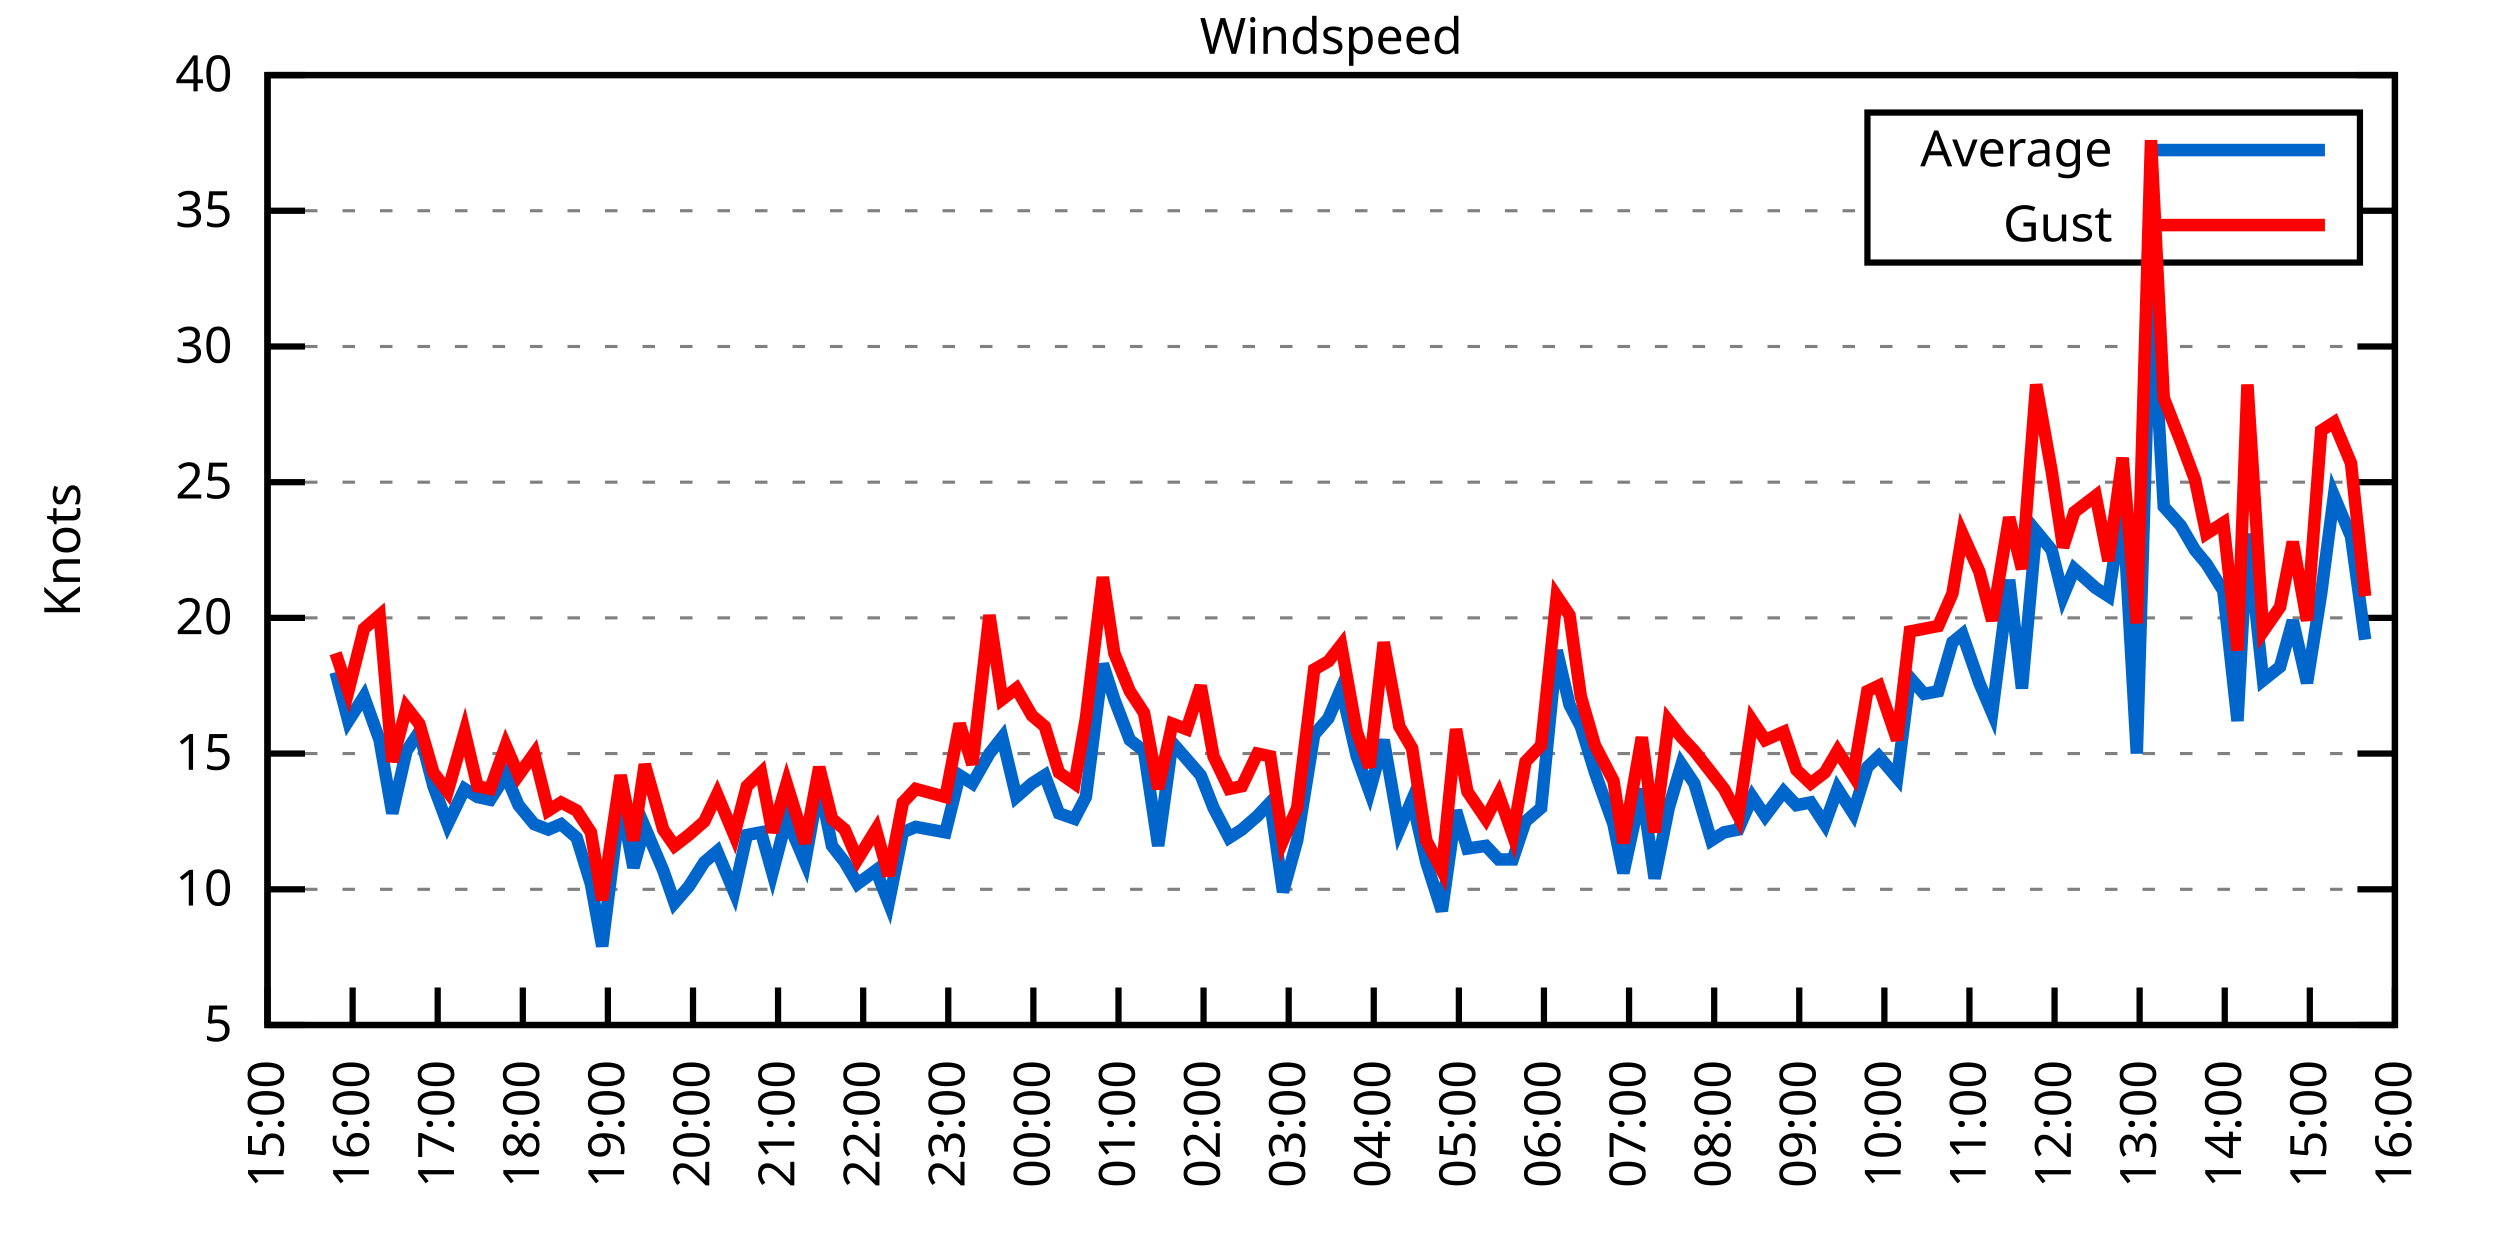
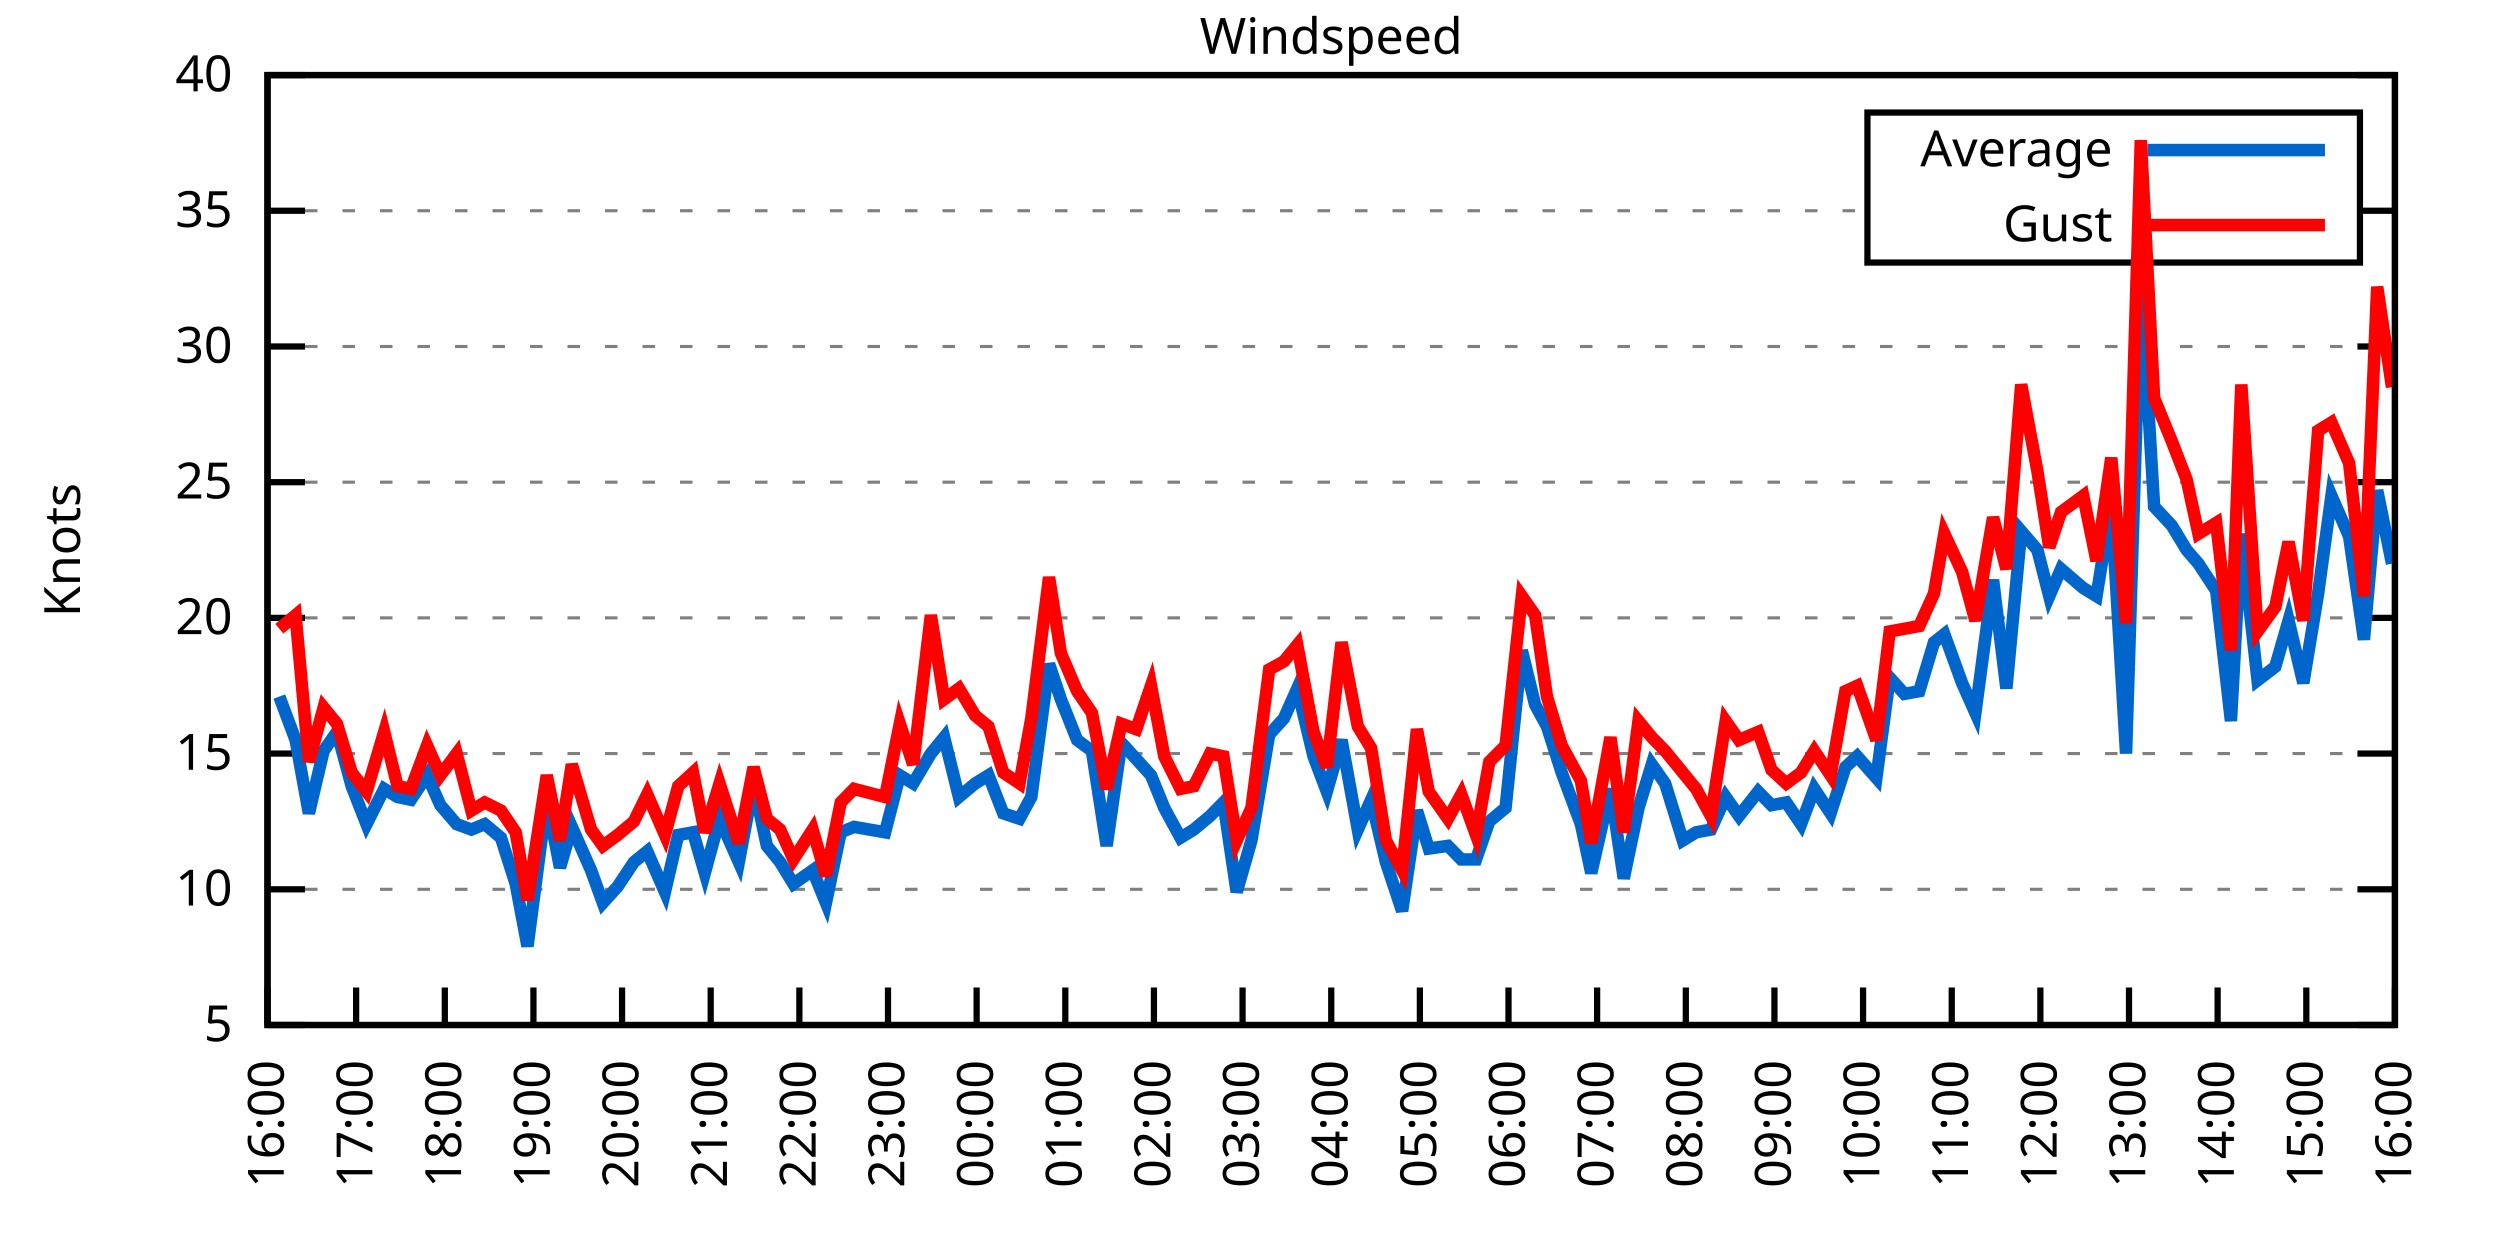
<svg xmlns="http://www.w3.org/2000/svg" xmlns:xlink="http://www.w3.org/1999/xlink" width="400" height="200" viewBox="0 0 400 200">
  <g id="gnuplot_canvas">
    <rect x="0" y="0" width="400" height="200" fill="none" />
    <defs>
      <circle id="gpDot" r="0.5" stroke-width="0.5" stroke="currentColor" />
      <path id="gpPt0" stroke-width="0.333" stroke="currentColor" d="M-1,0 h2 M0,-1 v2" />
      <path id="gpPt1" stroke-width="0.333" stroke="currentColor" d="M-1,-1 L1,1 M1,-1 L-1,1" />
      <path id="gpPt2" stroke-width="0.333" stroke="currentColor" d="M-1,0 L1,0 M0,-1 L0,1 M-1,-1 L1,1 M-1,1 L1,-1" />
      <rect id="gpPt3" stroke-width="0.333" stroke="currentColor" x="-1" y="-1" width="2" height="2" />
      <rect id="gpPt4" stroke-width="0.333" stroke="currentColor" fill="currentColor" x="-1" y="-1" width="2" height="2" />
      <circle id="gpPt5" stroke-width="0.333" stroke="currentColor" cx="0" cy="0" r="1" />
      <use xlink:href="#gpPt5" id="gpPt6" fill="currentColor" stroke="none" />
      <path id="gpPt7" stroke-width="0.333" stroke="currentColor" d="M0,-1.33 L-1.33,0.67 L1.33,0.67 z" />
      <use xlink:href="#gpPt7" id="gpPt8" fill="currentColor" stroke="none" />
      <use xlink:href="#gpPt7" id="gpPt9" stroke="currentColor" transform="rotate(180)" />
      <use xlink:href="#gpPt9" id="gpPt10" fill="currentColor" stroke="none" />
      <use xlink:href="#gpPt3" id="gpPt11" stroke="currentColor" transform="rotate(45)" />
      <use xlink:href="#gpPt11" id="gpPt12" fill="currentColor" stroke="none" />
      <path id="gpPt13" stroke-width="0.333" stroke="currentColor" d="M0,1.330 L1.265,0.411 L0.782,-1.067 L-0.782,-1.076 L-1.265,0.411 z" />
      <use xlink:href="#gpPt13" id="gpPt14" fill="currentColor" stroke="none" />
      <filter id="textbox" filterUnits="objectBoundingBox" x="0" y="0" height="1" width="1">
        <feFlood flood-color="white" flood-opacity="1" result="bgnd" />
        <feComposite in="SourceGraphic" in2="bgnd" operator="atop" />
      </filter>
      <filter id="greybox" filterUnits="objectBoundingBox" x="0" y="0" height="1" width="1">
        <feFlood flood-color="lightgrey" flood-opacity="1" result="grey" />
        <feComposite in="SourceGraphic" in2="grey" operator="atop" />
      </filter>
    </defs>
    <g fill="none" color="white" stroke="currentColor" stroke-width="1.00" stroke-linecap="butt" stroke-linejoin="miter">
</g>
    <g fill="none" color="black" stroke="currentColor" stroke-width="1.00" stroke-linecap="butt" stroke-linejoin="miter">
      <g stroke="none" shape-rendering="crispEdges">
        <polygon fill="rgb(255, 255, 255)" points="42.80,164.00 383.18,164.00 383.18,12.02 42.80,12.02 " />
      </g>
    </g>
    <g fill="none" color="black" stroke="currentColor" stroke-width="1.00" stroke-linecap="butt" stroke-linejoin="miter">
</g>
    <g fill="none" color="black" stroke="black" stroke-width="0.50" stroke-linecap="butt" stroke-linejoin="miter">
</g>
    <g fill="none" color="gray" stroke="currentColor" stroke-width="0.50" stroke-linecap="butt" stroke-linejoin="miter">
      <path stroke="gray" stroke-dasharray="2,4" class="gridline" d="M42.80,164.00 L383.19,164.00  " />
    </g>
    <g fill="none" color="gray" stroke="gray" stroke-width="1.00" stroke-linecap="butt" stroke-linejoin="miter">
</g>
    <g fill="none" color="black" stroke="currentColor" stroke-width="1.00" stroke-linecap="butt" stroke-linejoin="miter">
      <path stroke="black" d="M42.80,164.00 L48.80,164.00 M383.19,164.00 L377.19,164.00  " />
      <g transform="translate(37.20,166.60)" stroke="none" fill="black" font-family="Sans" font-size="8.00" text-anchor="end">
        <text>
          <tspan font-family="Sans"> 5</tspan>
        </text>
      </g>
    </g>
    <g fill="none" color="black" stroke="currentColor" stroke-width="1.00" stroke-linecap="butt" stroke-linejoin="miter">
</g>
    <g fill="none" color="black" stroke="black" stroke-width="0.50" stroke-linecap="butt" stroke-linejoin="miter">
</g>
    <g fill="none" color="gray" stroke="currentColor" stroke-width="0.50" stroke-linecap="butt" stroke-linejoin="miter">
      <path stroke="gray" stroke-dasharray="2,4" class="gridline" d="M42.80,142.29 L383.19,142.29  " />
    </g>
    <g fill="none" color="gray" stroke="gray" stroke-width="1.00" stroke-linecap="butt" stroke-linejoin="miter">
</g>
    <g fill="none" color="black" stroke="currentColor" stroke-width="1.00" stroke-linecap="butt" stroke-linejoin="miter">
      <path stroke="black" d="M42.80,142.29 L48.80,142.29 M383.19,142.29 L377.19,142.29  " />
      <g transform="translate(37.20,144.89)" stroke="none" fill="black" font-family="Sans" font-size="8.00" text-anchor="end">
        <text>
          <tspan font-family="Sans"> 10</tspan>
        </text>
      </g>
    </g>
    <g fill="none" color="black" stroke="currentColor" stroke-width="1.00" stroke-linecap="butt" stroke-linejoin="miter">
</g>
    <g fill="none" color="black" stroke="black" stroke-width="0.50" stroke-linecap="butt" stroke-linejoin="miter">
</g>
    <g fill="none" color="gray" stroke="currentColor" stroke-width="0.50" stroke-linecap="butt" stroke-linejoin="miter">
      <path stroke="gray" stroke-dasharray="2,4" class="gridline" d="M42.80,120.57 L383.19,120.57  " />
    </g>
    <g fill="none" color="gray" stroke="gray" stroke-width="1.00" stroke-linecap="butt" stroke-linejoin="miter">
</g>
    <g fill="none" color="black" stroke="currentColor" stroke-width="1.00" stroke-linecap="butt" stroke-linejoin="miter">
      <path stroke="black" d="M42.80,120.57 L48.80,120.57 M383.19,120.57 L377.19,120.57  " />
      <g transform="translate(37.20,123.17)" stroke="none" fill="black" font-family="Sans" font-size="8.00" text-anchor="end">
        <text>
          <tspan font-family="Sans"> 15</tspan>
        </text>
      </g>
    </g>
    <g fill="none" color="black" stroke="currentColor" stroke-width="1.00" stroke-linecap="butt" stroke-linejoin="miter">
</g>
    <g fill="none" color="black" stroke="black" stroke-width="0.50" stroke-linecap="butt" stroke-linejoin="miter">
</g>
    <g fill="none" color="gray" stroke="currentColor" stroke-width="0.50" stroke-linecap="butt" stroke-linejoin="miter">
      <path stroke="gray" stroke-dasharray="2,4" class="gridline" d="M42.80,98.86 L383.19,98.86  " />
    </g>
    <g fill="none" color="gray" stroke="gray" stroke-width="1.00" stroke-linecap="butt" stroke-linejoin="miter">
</g>
    <g fill="none" color="black" stroke="currentColor" stroke-width="1.00" stroke-linecap="butt" stroke-linejoin="miter">
      <path stroke="black" d="M42.80,98.86 L48.80,98.86 M383.19,98.86 L377.19,98.86  " />
      <g transform="translate(37.20,101.46)" stroke="none" fill="black" font-family="Sans" font-size="8.00" text-anchor="end">
        <text>
          <tspan font-family="Sans"> 20</tspan>
        </text>
      </g>
    </g>
    <g fill="none" color="black" stroke="currentColor" stroke-width="1.00" stroke-linecap="butt" stroke-linejoin="miter">
</g>
    <g fill="none" color="black" stroke="black" stroke-width="0.50" stroke-linecap="butt" stroke-linejoin="miter">
</g>
    <g fill="none" color="gray" stroke="currentColor" stroke-width="0.50" stroke-linecap="butt" stroke-linejoin="miter">
      <path stroke="gray" stroke-dasharray="2,4" class="gridline" d="M42.80,77.15 L383.19,77.15  " />
    </g>
    <g fill="none" color="gray" stroke="gray" stroke-width="1.00" stroke-linecap="butt" stroke-linejoin="miter">
</g>
    <g fill="none" color="black" stroke="currentColor" stroke-width="1.00" stroke-linecap="butt" stroke-linejoin="miter">
      <path stroke="black" d="M42.80,77.15 L48.80,77.15 M383.19,77.15 L377.19,77.15  " />
      <g transform="translate(37.20,79.75)" stroke="none" fill="black" font-family="Sans" font-size="8.00" text-anchor="end">
        <text>
          <tspan font-family="Sans"> 25</tspan>
        </text>
      </g>
    </g>
    <g fill="none" color="black" stroke="currentColor" stroke-width="1.00" stroke-linecap="butt" stroke-linejoin="miter">
</g>
    <g fill="none" color="black" stroke="black" stroke-width="0.50" stroke-linecap="butt" stroke-linejoin="miter">
</g>
    <g fill="none" color="gray" stroke="currentColor" stroke-width="0.50" stroke-linecap="butt" stroke-linejoin="miter">
      <path stroke="gray" stroke-dasharray="2,4" class="gridline" d="M42.80,55.44 L383.19,55.44  " />
    </g>
    <g fill="none" color="gray" stroke="gray" stroke-width="1.00" stroke-linecap="butt" stroke-linejoin="miter">
</g>
    <g fill="none" color="black" stroke="currentColor" stroke-width="1.00" stroke-linecap="butt" stroke-linejoin="miter">
      <path stroke="black" d="M42.80,55.44 L48.80,55.44 M383.19,55.44 L377.19,55.44  " />
      <g transform="translate(37.20,58.04)" stroke="none" fill="black" font-family="Sans" font-size="8.00" text-anchor="end">
        <text>
          <tspan font-family="Sans"> 30</tspan>
        </text>
      </g>
    </g>
    <g fill="none" color="black" stroke="currentColor" stroke-width="1.00" stroke-linecap="butt" stroke-linejoin="miter">
</g>
    <g fill="none" color="black" stroke="black" stroke-width="0.50" stroke-linecap="butt" stroke-linejoin="miter">
</g>
    <g fill="none" color="gray" stroke="currentColor" stroke-width="0.50" stroke-linecap="butt" stroke-linejoin="miter">
      <path stroke="gray" stroke-dasharray="2,4" class="gridline" d="M42.80,33.72 L298.79,33.72 M377.59,33.72 L383.19,33.72  " />
    </g>
    <g fill="none" color="gray" stroke="gray" stroke-width="1.00" stroke-linecap="butt" stroke-linejoin="miter">
</g>
    <g fill="none" color="black" stroke="currentColor" stroke-width="1.00" stroke-linecap="butt" stroke-linejoin="miter">
      <path stroke="black" d="M42.80,33.72 L48.80,33.72 M383.19,33.72 L377.19,33.72  " />
      <g transform="translate(37.20,36.32)" stroke="none" fill="black" font-family="Sans" font-size="8.00" text-anchor="end">
        <text>
          <tspan font-family="Sans"> 35</tspan>
        </text>
      </g>
    </g>
    <g fill="none" color="black" stroke="currentColor" stroke-width="1.00" stroke-linecap="butt" stroke-linejoin="miter">
</g>
    <g fill="none" color="black" stroke="black" stroke-width="0.50" stroke-linecap="butt" stroke-linejoin="miter">
</g>
    <g fill="none" color="gray" stroke="currentColor" stroke-width="0.50" stroke-linecap="butt" stroke-linejoin="miter">
      <path stroke="gray" stroke-dasharray="2,4" class="gridline" d="M42.80,12.01 L383.19,12.01  " />
    </g>
    <g fill="none" color="gray" stroke="gray" stroke-width="1.00" stroke-linecap="butt" stroke-linejoin="miter">
</g>
    <g fill="none" color="black" stroke="currentColor" stroke-width="1.00" stroke-linecap="butt" stroke-linejoin="miter">
      <path stroke="black" d="M42.80,12.01 L48.80,12.01 M383.19,12.01 L377.19,12.01  " />
      <g transform="translate(37.20,14.61)" stroke="none" fill="black" font-family="Sans" font-size="8.00" text-anchor="end">
        <text>
          <tspan font-family="Sans"> 40</tspan>
        </text>
      </g>
    </g>
    <g fill="none" color="black" stroke="currentColor" stroke-width="1.00" stroke-linecap="butt" stroke-linejoin="miter">
      <path stroke="black" d="M42.80,164.00 L42.80,158.00  " />
      <g transform="translate(45.40,169.60) rotate(270.00)" stroke="none" fill="black" font-family="Sans" font-size="8.00" text-anchor="end">
        <text>
-           <tspan font-family="Sans">15:00</tspan>
-         </text>
-       </g>
-     </g>
-     <g fill="none" color="black" stroke="currentColor" stroke-width="1.00" stroke-linecap="butt" stroke-linejoin="miter">
-       <path stroke="black" d="M56.42,164.00 L56.42,158.00  " />
-       <g transform="translate(59.02,169.60) rotate(270.00)" stroke="none" fill="black" font-family="Sans" font-size="8.00" text-anchor="end">
-         <text>
          <tspan font-family="Sans">16:00</tspan>
        </text>
      </g>
    </g>
    <g fill="none" color="black" stroke="currentColor" stroke-width="1.00" stroke-linecap="butt" stroke-linejoin="miter">
-       <path stroke="black" d="M70.03,164.00 L70.03,158.00  " />
-       <g transform="translate(72.63,169.60) rotate(270.00)" stroke="none" fill="black" font-family="Sans" font-size="8.00" text-anchor="end">
+       <path stroke="black" d="M56.98,164.00 L56.98,158.00  " />
+       <g transform="translate(59.58,169.60) rotate(270.00)" stroke="none" fill="black" font-family="Sans" font-size="8.00" text-anchor="end">
        <text>
          <tspan font-family="Sans">17:00</tspan>
        </text>
      </g>
    </g>
    <g fill="none" color="black" stroke="currentColor" stroke-width="1.00" stroke-linecap="butt" stroke-linejoin="miter">
-       <path stroke="black" d="M83.65,164.00 L83.65,158.00  " />
-       <g transform="translate(86.25,169.60) rotate(270.00)" stroke="none" fill="black" font-family="Sans" font-size="8.00" text-anchor="end">
+       <path stroke="black" d="M71.17,164.00 L71.17,158.00  " />
+       <g transform="translate(73.77,169.60) rotate(270.00)" stroke="none" fill="black" font-family="Sans" font-size="8.00" text-anchor="end">
        <text>
          <tspan font-family="Sans">18:00</tspan>
        </text>
      </g>
    </g>
    <g fill="none" color="black" stroke="currentColor" stroke-width="1.00" stroke-linecap="butt" stroke-linejoin="miter">
-       <path stroke="black" d="M97.26,164.00 L97.26,158.00  " />
-       <g transform="translate(99.86,169.60) rotate(270.00)" stroke="none" fill="black" font-family="Sans" font-size="8.00" text-anchor="end">
+       <path stroke="black" d="M85.35,164.00 L85.35,158.00  " />
+       <g transform="translate(87.95,169.60) rotate(270.00)" stroke="none" fill="black" font-family="Sans" font-size="8.00" text-anchor="end">
        <text>
          <tspan font-family="Sans">19:00</tspan>
        </text>
      </g>
    </g>
    <g fill="none" color="black" stroke="currentColor" stroke-width="1.00" stroke-linecap="butt" stroke-linejoin="miter">
-       <path stroke="black" d="M110.88,164.00 L110.88,158.00  " />
-       <g transform="translate(113.48,169.60) rotate(270.00)" stroke="none" fill="black" font-family="Sans" font-size="8.00" text-anchor="end">
+       <path stroke="black" d="M99.53,164.00 L99.53,158.00  " />
+       <g transform="translate(102.13,169.60) rotate(270.00)" stroke="none" fill="black" font-family="Sans" font-size="8.00" text-anchor="end">
        <text>
          <tspan font-family="Sans">20:00</tspan>
        </text>
      </g>
    </g>
    <g fill="none" color="black" stroke="currentColor" stroke-width="1.00" stroke-linecap="butt" stroke-linejoin="miter">
-       <path stroke="black" d="M124.49,164.00 L124.49,158.00  " />
-       <g transform="translate(127.09,169.60) rotate(270.00)" stroke="none" fill="black" font-family="Sans" font-size="8.00" text-anchor="end">
+       <path stroke="black" d="M113.71,164.00 L113.71,158.00  " />
+       <g transform="translate(116.31,169.60) rotate(270.00)" stroke="none" fill="black" font-family="Sans" font-size="8.00" text-anchor="end">
        <text>
          <tspan font-family="Sans">21:00</tspan>
        </text>
      </g>
    </g>
    <g fill="none" color="black" stroke="currentColor" stroke-width="1.00" stroke-linecap="butt" stroke-linejoin="miter">
-       <path stroke="black" d="M138.11,164.00 L138.11,158.00  " />
-       <g transform="translate(140.71,169.60) rotate(270.00)" stroke="none" fill="black" font-family="Sans" font-size="8.00" text-anchor="end">
+       <path stroke="black" d="M127.90,164.00 L127.90,158.00  " />
+       <g transform="translate(130.50,169.60) rotate(270.00)" stroke="none" fill="black" font-family="Sans" font-size="8.00" text-anchor="end">
        <text>
          <tspan font-family="Sans">22:00</tspan>
        </text>
      </g>
    </g>
    <g fill="none" color="black" stroke="currentColor" stroke-width="1.00" stroke-linecap="butt" stroke-linejoin="miter">
-       <path stroke="black" d="M151.72,164.00 L151.72,158.00  " />
-       <g transform="translate(154.32,169.60) rotate(270.00)" stroke="none" fill="black" font-family="Sans" font-size="8.00" text-anchor="end">
+       <path stroke="black" d="M142.08,164.00 L142.08,158.00  " />
+       <g transform="translate(144.68,169.60) rotate(270.00)" stroke="none" fill="black" font-family="Sans" font-size="8.00" text-anchor="end">
        <text>
          <tspan font-family="Sans">23:00</tspan>
        </text>
      </g>
    </g>
    <g fill="none" color="black" stroke="currentColor" stroke-width="1.00" stroke-linecap="butt" stroke-linejoin="miter">
-       <path stroke="black" d="M165.34,164.00 L165.34,158.00  " />
-       <g transform="translate(167.94,169.60) rotate(270.00)" stroke="none" fill="black" font-family="Sans" font-size="8.00" text-anchor="end">
+       <path stroke="black" d="M156.26,164.00 L156.26,158.00  " />
+       <g transform="translate(158.86,169.60) rotate(270.00)" stroke="none" fill="black" font-family="Sans" font-size="8.00" text-anchor="end">
        <text>
          <tspan font-family="Sans">00:00</tspan>
        </text>
      </g>
    </g>
    <g fill="none" color="black" stroke="currentColor" stroke-width="1.00" stroke-linecap="butt" stroke-linejoin="miter">
-       <path stroke="black" d="M178.96,164.00 L178.96,158.00  " />
-       <g transform="translate(181.56,169.60) rotate(270.00)" stroke="none" fill="black" font-family="Sans" font-size="8.00" text-anchor="end">
+       <path stroke="black" d="M170.45,164.00 L170.45,158.00  " />
+       <g transform="translate(173.05,169.60) rotate(270.00)" stroke="none" fill="black" font-family="Sans" font-size="8.00" text-anchor="end">
        <text>
          <tspan font-family="Sans">01:00</tspan>
        </text>
      </g>
    </g>
    <g fill="none" color="black" stroke="currentColor" stroke-width="1.00" stroke-linecap="butt" stroke-linejoin="miter">
-       <path stroke="black" d="M192.57,164.00 L192.57,158.00  " />
-       <g transform="translate(195.17,169.60) rotate(270.00)" stroke="none" fill="black" font-family="Sans" font-size="8.00" text-anchor="end">
+       <path stroke="black" d="M184.63,164.00 L184.63,158.00  " />
+       <g transform="translate(187.23,169.60) rotate(270.00)" stroke="none" fill="black" font-family="Sans" font-size="8.00" text-anchor="end">
        <text>
          <tspan font-family="Sans">02:00</tspan>
        </text>
      </g>
    </g>
    <g fill="none" color="black" stroke="currentColor" stroke-width="1.00" stroke-linecap="butt" stroke-linejoin="miter">
-       <path stroke="black" d="M206.19,164.00 L206.19,158.00  " />
-       <g transform="translate(208.79,169.60) rotate(270.00)" stroke="none" fill="black" font-family="Sans" font-size="8.00" text-anchor="end">
+       <path stroke="black" d="M198.81,164.00 L198.81,158.00  " />
+       <g transform="translate(201.41,169.60) rotate(270.00)" stroke="none" fill="black" font-family="Sans" font-size="8.00" text-anchor="end">
        <text>
          <tspan font-family="Sans">03:00</tspan>
        </text>
      </g>
    </g>
    <g fill="none" color="black" stroke="currentColor" stroke-width="1.00" stroke-linecap="butt" stroke-linejoin="miter">
-       <path stroke="black" d="M219.80,164.00 L219.80,158.00  " />
-       <g transform="translate(222.40,169.60) rotate(270.00)" stroke="none" fill="black" font-family="Sans" font-size="8.00" text-anchor="end">
+       <path stroke="black" d="M213.00,164.00 L213.00,158.00  " />
+       <g transform="translate(215.60,169.60) rotate(270.00)" stroke="none" fill="black" font-family="Sans" font-size="8.00" text-anchor="end">
        <text>
          <tspan font-family="Sans">04:00</tspan>
        </text>
      </g>
    </g>
    <g fill="none" color="black" stroke="currentColor" stroke-width="1.00" stroke-linecap="butt" stroke-linejoin="miter">
-       <path stroke="black" d="M233.42,164.00 L233.42,158.00  " />
-       <g transform="translate(236.02,169.60) rotate(270.00)" stroke="none" fill="black" font-family="Sans" font-size="8.00" text-anchor="end">
+       <path stroke="black" d="M227.18,164.00 L227.18,158.00  " />
+       <g transform="translate(229.78,169.60) rotate(270.00)" stroke="none" fill="black" font-family="Sans" font-size="8.00" text-anchor="end">
        <text>
          <tspan font-family="Sans">05:00</tspan>
        </text>
      </g>
    </g>
    <g fill="none" color="black" stroke="currentColor" stroke-width="1.00" stroke-linecap="butt" stroke-linejoin="miter">
-       <path stroke="black" d="M247.03,164.00 L247.03,158.00  " />
-       <g transform="translate(249.63,169.60) rotate(270.00)" stroke="none" fill="black" font-family="Sans" font-size="8.00" text-anchor="end">
+       <path stroke="black" d="M241.36,164.00 L241.36,158.00  " />
+       <g transform="translate(243.96,169.60) rotate(270.00)" stroke="none" fill="black" font-family="Sans" font-size="8.00" text-anchor="end">
        <text>
          <tspan font-family="Sans">06:00</tspan>
        </text>
      </g>
    </g>
    <g fill="none" color="black" stroke="currentColor" stroke-width="1.00" stroke-linecap="butt" stroke-linejoin="miter">
-       <path stroke="black" d="M260.65,164.00 L260.65,158.00  " />
-       <g transform="translate(263.25,169.60) rotate(270.00)" stroke="none" fill="black" font-family="Sans" font-size="8.00" text-anchor="end">
+       <path stroke="black" d="M255.54,164.00 L255.54,158.00  " />
+       <g transform="translate(258.14,169.60) rotate(270.00)" stroke="none" fill="black" font-family="Sans" font-size="8.00" text-anchor="end">
        <text>
          <tspan font-family="Sans">07:00</tspan>
        </text>
      </g>
    </g>
    <g fill="none" color="black" stroke="currentColor" stroke-width="1.00" stroke-linecap="butt" stroke-linejoin="miter">
-       <path stroke="black" d="M274.27,164.00 L274.27,158.00  " />
-       <g transform="translate(276.87,169.60) rotate(270.00)" stroke="none" fill="black" font-family="Sans" font-size="8.00" text-anchor="end">
+       <path stroke="black" d="M269.73,164.00 L269.73,158.00  " />
+       <g transform="translate(272.33,169.60) rotate(270.00)" stroke="none" fill="black" font-family="Sans" font-size="8.00" text-anchor="end">
        <text>
          <tspan font-family="Sans">08:00</tspan>
        </text>
      </g>
    </g>
    <g fill="none" color="black" stroke="currentColor" stroke-width="1.00" stroke-linecap="butt" stroke-linejoin="miter">
-       <path stroke="black" d="M287.88,164.00 L287.88,158.00  " />
-       <g transform="translate(290.48,169.60) rotate(270.00)" stroke="none" fill="black" font-family="Sans" font-size="8.00" text-anchor="end">
+       <path stroke="black" d="M283.91,164.00 L283.91,158.00  " />
+       <g transform="translate(286.51,169.60) rotate(270.00)" stroke="none" fill="black" font-family="Sans" font-size="8.00" text-anchor="end">
        <text>
          <tspan font-family="Sans">09:00</tspan>
        </text>
      </g>
    </g>
    <g fill="none" color="black" stroke="currentColor" stroke-width="1.00" stroke-linecap="butt" stroke-linejoin="miter">
-       <path stroke="black" d="M301.50,164.00 L301.50,158.00  " />
-       <g transform="translate(304.10,169.60) rotate(270.00)" stroke="none" fill="black" font-family="Sans" font-size="8.00" text-anchor="end">
+       <path stroke="black" d="M298.09,164.00 L298.09,158.00  " />
+       <g transform="translate(300.69,169.60) rotate(270.00)" stroke="none" fill="black" font-family="Sans" font-size="8.00" text-anchor="end">
        <text>
          <tspan font-family="Sans">10:00</tspan>
        </text>
      </g>
    </g>
    <g fill="none" color="black" stroke="currentColor" stroke-width="1.00" stroke-linecap="butt" stroke-linejoin="miter">
-       <path stroke="black" d="M315.11,164.00 L315.11,158.00  " />
-       <g transform="translate(317.71,169.60) rotate(270.00)" stroke="none" fill="black" font-family="Sans" font-size="8.00" text-anchor="end">
+       <path stroke="black" d="M312.28,164.00 L312.28,158.00  " />
+       <g transform="translate(314.88,169.60) rotate(270.00)" stroke="none" fill="black" font-family="Sans" font-size="8.00" text-anchor="end">
        <text>
          <tspan font-family="Sans">11:00</tspan>
        </text>
      </g>
    </g>
    <g fill="none" color="black" stroke="currentColor" stroke-width="1.00" stroke-linecap="butt" stroke-linejoin="miter">
-       <path stroke="black" d="M328.73,164.00 L328.73,158.00  " />
-       <g transform="translate(331.33,169.60) rotate(270.00)" stroke="none" fill="black" font-family="Sans" font-size="8.00" text-anchor="end">
+       <path stroke="black" d="M326.46,164.00 L326.46,158.00  " />
+       <g transform="translate(329.06,169.60) rotate(270.00)" stroke="none" fill="black" font-family="Sans" font-size="8.00" text-anchor="end">
        <text>
          <tspan font-family="Sans">12:00</tspan>
        </text>
      </g>
    </g>
    <g fill="none" color="black" stroke="currentColor" stroke-width="1.00" stroke-linecap="butt" stroke-linejoin="miter">
-       <path stroke="black" d="M342.34,164.00 L342.34,158.00  " />
-       <g transform="translate(344.94,169.60) rotate(270.00)" stroke="none" fill="black" font-family="Sans" font-size="8.00" text-anchor="end">
+       <path stroke="black" d="M340.64,164.00 L340.64,158.00  " />
+       <g transform="translate(343.24,169.60) rotate(270.00)" stroke="none" fill="black" font-family="Sans" font-size="8.00" text-anchor="end">
        <text>
          <tspan font-family="Sans">13:00</tspan>
        </text>
      </g>
    </g>
    <g fill="none" color="black" stroke="currentColor" stroke-width="1.00" stroke-linecap="butt" stroke-linejoin="miter">
-       <path stroke="black" d="M355.96,164.00 L355.96,158.00  " />
-       <g transform="translate(358.56,169.60) rotate(270.00)" stroke="none" fill="black" font-family="Sans" font-size="8.00" text-anchor="end">
+       <path stroke="black" d="M354.82,164.00 L354.82,158.00  " />
+       <g transform="translate(357.42,169.60) rotate(270.00)" stroke="none" fill="black" font-family="Sans" font-size="8.00" text-anchor="end">
        <text>
          <tspan font-family="Sans">14:00</tspan>
        </text>
      </g>
    </g>
    <g fill="none" color="black" stroke="currentColor" stroke-width="1.00" stroke-linecap="butt" stroke-linejoin="miter">
-       <path stroke="black" d="M369.57,164.00 L369.57,158.00  " />
-       <g transform="translate(372.17,169.60) rotate(270.00)" stroke="none" fill="black" font-family="Sans" font-size="8.00" text-anchor="end">
+       <path stroke="black" d="M369.01,164.00 L369.01,158.00  " />
+       <g transform="translate(371.61,169.60) rotate(270.00)" stroke="none" fill="black" font-family="Sans" font-size="8.00" text-anchor="end">
        <text>
          <tspan font-family="Sans">15:00</tspan>
        </text>
      </g>
    </g>
    <g fill="none" color="black" stroke="currentColor" stroke-width="1.00" stroke-linecap="butt" stroke-linejoin="miter">
      <path stroke="black" d="M383.19,164.00 L383.19,158.00  " />
      <g transform="translate(385.79,169.60) rotate(270.00)" stroke="none" fill="black" font-family="Sans" font-size="8.00" text-anchor="end">
        <text>
          <tspan font-family="Sans">16:00</tspan>
        </text>
      </g>
    </g>
    <g fill="none" color="black" stroke="currentColor" stroke-width="1.00" stroke-linecap="butt" stroke-linejoin="miter">
</g>
    <g fill="none" color="black" stroke="currentColor" stroke-width="1.00" stroke-linecap="butt" stroke-linejoin="miter">
      <path stroke="black" d="M42.80,12.01 L42.80,164.00 L383.19,164.00 L383.19,12.01 L42.80,12.01 Z  " />
    </g>
    <g fill="none" color="black" stroke="currentColor" stroke-width="1.00" stroke-linecap="butt" stroke-linejoin="miter">
</g>
    <g fill="none" color="black" stroke="currentColor" stroke-width="1.00" stroke-linecap="butt" stroke-linejoin="miter">
      <path stroke="black" d="M298.79,42.01 L298.79,18.01 L377.59,18.01 L377.59,42.01 L298.79,42.01 Z  " />
    </g>
    <g id="Windspeed_plot_1">
      <g fill="none" color="white" stroke="black" stroke-width="2.00" stroke-linecap="butt" stroke-linejoin="miter">
</g>
      <g fill="none" color="black" stroke="currentColor" stroke-width="2.00" stroke-linecap="butt" stroke-linejoin="miter">
        <g transform="translate(337.99,26.61)" stroke="none" fill="black" font-family="Sans" font-size="8.00" text-anchor="end">
          <text>
            <tspan font-family="Sans">Average</tspan>
          </text>
        </g>
      </g>
      <g fill="none" color="black" stroke="currentColor" stroke-width="2.00" stroke-linecap="butt" stroke-linejoin="miter">
-         <path stroke="rgb(  0, 102, 204)" d="M343.59,24.01 L371.99,24.01 M53.69,107.55 L55.73,115.36 L58.23,111.45 L60.73,118.40 L62.77,130.13 L65.04,120.14   L67.08,117.10 L69.35,125.79 L71.62,131.86 L74.34,126.22 L76.39,127.52 L78.43,127.96 L80.92,124.05 L82.97,128.83   L85.46,131.86 L87.73,132.73 L89.77,131.86 L92.27,134.04 L94.54,141.42 L96.35,151.41 L99.30,127.96 L101.35,138.81   L103.16,132.30 L106.11,139.25 L107.93,144.46 L110.20,141.85 L112.69,137.94 L114.74,136.21 L117.46,142.72 L119.50,133.60   L121.77,133.17 L123.59,139.68 L125.86,131.00 L128.81,137.94 L131.07,125.35 L133.12,135.34 L135.16,137.94 L137.20,141.42   L140.15,139.25 L142.19,144.46 L144.46,133.17 L146.51,132.30 L151.27,133.17 L153.54,124.05 L155.58,125.35 L158.31,120.57   L160.35,117.97 L162.62,127.52 L165.11,125.35 L167.16,124.05 L169.43,130.13 L171.92,131.00 L173.74,127.52 L176.46,106.24   L178.28,111.89 L180.77,118.40 L183.04,120.14 L185.31,135.34 L187.58,118.84 L189.85,121.44 L192.12,124.05 L194.16,129.26   L196.66,134.04 L198.70,132.73 L201.19,130.56 L203.24,128.39 L205.28,142.72 L207.55,134.47 L210.27,117.53 L212.54,114.93   L214.58,110.15 L217.08,121.01 L219.12,126.65 L221.39,118.40 L223.89,132.73 L225.93,127.96 L228.20,137.94 L230.70,145.76   L232.96,129.69 L234.78,135.77 L237.73,135.34 L239.77,137.51 L242.04,137.51 L244.08,131.43 L246.58,129.26 L249.08,104.07   L251.12,112.76 L252.93,116.23 L255.20,123.61 L258.15,131.86 L259.74,139.68 L262.69,126.22 L264.73,140.55 L267.00,129.26   L269.05,122.31 L271.09,125.35 L273.81,134.47 L275.85,133.17 L278.12,132.73 L280.39,127.52 L282.43,130.56 L285.38,126.65   L287.43,128.83 L289.70,128.39 L291.97,131.86 L294.01,126.22 L296.50,130.13 L298.77,122.75 L300.59,121.01 L303.54,124.48   L305.58,108.42 L307.85,111.02 L310.12,110.59 L312.39,102.77 L313.98,101.47 L316.70,109.28 L318.74,114.06 L321.47,92.78   L323.51,110.15 L325.78,84.97 L328.27,88.00 L330.09,95.39 L331.90,91.04 L335.31,94.08 L337.35,95.39 L339.62,80.62   L341.89,120.57 L344.16,45.01 L346.20,81.06 L348.92,84.10 L351.19,88.00 L353.01,90.18 L355.73,94.52 L358.00,115.36   L359.59,85.40 L362.09,108.85 L364.81,106.68 L366.85,99.30 L369.12,109.28 L371.39,94.95 L373.43,79.32 L376.16,85.83   L378.42,102.34  " />
+         <path stroke="rgb(  0, 102, 204)" d="M343.59,24.01 L371.99,24.01 M44.69,111.45 L47.29,118.40 L49.42,130.13 L51.78,120.14 L53.91,117.10 L56.27,125.79   L58.64,131.86 L61.47,126.22 L63.60,127.52 L65.73,127.96 L68.33,124.05 L70.46,128.83 L73.06,131.86 L75.42,132.73   L77.55,131.86 L80.15,134.04 L82.51,141.42 L84.40,151.41 L87.48,127.96 L89.60,138.81 L91.49,132.30 L94.57,139.25   L96.46,144.46 L98.82,141.85 L101.42,137.94 L103.55,136.21 L106.39,142.72 L108.51,133.60 L110.88,133.17 L112.77,139.68   L115.13,131.00 L118.21,137.94 L120.57,125.35 L122.70,135.34 L124.82,137.94 L126.95,141.42 L130.02,139.25 L132.15,144.46   L134.52,133.17 L136.64,132.30 L141.61,133.17 L143.97,124.05 L146.10,125.35 L148.94,120.57 L151.06,117.97 L153.43,127.52   L156.03,125.35 L158.15,124.05 L160.52,130.13 L163.12,131.00 L165.01,127.52 L167.85,106.24 L169.74,111.89 L172.34,118.40   L174.70,120.14 L177.06,135.34 L179.43,118.84 L181.79,121.44 L184.16,124.05 L186.28,129.26 L188.88,134.04 L191.01,132.73   L193.61,130.56 L195.74,128.39 L197.87,142.72 L200.23,134.47 L203.07,117.53 L205.43,114.93 L207.56,110.15 L210.16,121.01   L212.29,126.65 L214.65,118.40 L217.25,132.73 L219.38,127.96 L221.74,137.94 L224.34,145.76 L226.71,129.69 L228.60,135.77   L231.67,135.34 L233.80,137.51 L236.16,137.51 L238.29,131.43 L240.89,129.26 L243.49,104.07 L245.62,112.76 L247.51,116.23   L249.87,123.61 L252.94,131.86 L254.60,139.68 L257.67,126.22 L259.80,140.55 L262.16,129.26 L264.29,122.31 L266.42,125.35   L269.25,134.47 L271.38,133.17 L273.75,132.73 L276.11,127.52 L278.24,130.56 L281.31,126.65 L283.44,128.83 L285.80,128.39   L288.16,131.86 L290.29,126.22 L292.89,130.13 L295.26,122.75 L297.15,121.01 L300.22,124.48 L302.35,108.42 L304.71,111.02   L307.08,110.59 L309.44,102.77 L311.09,101.47 L313.93,109.28 L316.06,114.06 L318.89,92.78 L321.02,110.15 L323.39,84.97   L325.99,88.00 L327.88,95.39 L329.77,91.04 L333.31,94.08 L335.44,95.39 L337.80,80.62 L340.17,120.57 L342.53,45.01   L344.66,81.06 L347.50,84.10 L349.86,88.00 L351.75,90.18 L354.59,94.52 L356.95,115.36 L358.61,85.40 L361.21,108.85   L364.04,106.68 L366.17,99.30 L368.53,109.28 L370.90,94.95 L373.03,79.32 L375.86,85.83 L378.23,102.34 L380.35,78.45   L382.72,90.18  " />
      </g>
    </g>
    <g id="Windspeed_plot_2">
      <g fill="none" color="black" stroke="currentColor" stroke-width="2.00" stroke-linecap="butt" stroke-linejoin="miter">
        <g transform="translate(337.99,38.61)" stroke="none" fill="black" font-family="Sans" font-size="8.00" text-anchor="end">
          <text>
            <tspan font-family="Sans">Gust</tspan>
          </text>
        </g>
      </g>
      <g fill="none" color="black" stroke="currentColor" stroke-width="2.00" stroke-linecap="butt" stroke-linejoin="miter">
-         <path stroke="rgb(255,   0,   0)" d="M343.59,36.01 L371.99,36.01 M53.69,104.51 L55.73,110.59 L58.23,100.60 L60.73,98.43 L62.77,121.88 L65.04,113.19   L67.08,115.80 L69.35,123.61 L71.62,126.65 L74.34,117.10 L76.39,125.79 L78.43,126.22 L80.92,119.27 L82.97,124.05   L85.46,120.57 L87.73,129.69 L89.77,128.39 L92.27,129.69 L94.54,133.17 L96.35,144.02 L99.30,124.05 L101.35,134.47   L103.16,122.31 L106.11,132.73 L107.93,135.34 L110.20,133.60 L112.69,131.43 L114.74,127.09 L117.46,133.60 L119.50,125.79   L121.77,123.61 L123.59,133.17 L125.86,125.35 L128.81,134.90 L131.07,122.75 L133.12,131.00 L135.16,132.73 L137.20,137.51   L140.15,132.73 L142.19,140.12 L144.46,128.39 L146.51,126.22 L151.27,127.52 L153.54,115.80 L155.58,122.31 L158.31,98.43   L160.35,111.89 L162.62,110.15 L165.11,114.49 L167.16,116.23 L169.43,123.61 L171.92,125.35 L173.74,114.93 L176.46,92.35   L178.28,104.51 L180.77,110.59 L183.04,114.06 L185.31,126.22 L187.58,115.80 L189.85,116.67 L192.12,109.72 L194.16,121.01   L196.66,126.22 L198.70,125.79 L201.19,120.57 L203.24,121.01 L205.28,134.47 L207.55,129.26 L210.27,107.11 L212.54,105.81   L214.58,103.20 L217.08,117.10 L219.12,122.75 L221.39,102.77 L223.89,116.23 L225.93,119.71 L228.20,134.47 L230.70,139.25   L232.96,116.67 L234.78,126.65 L237.73,131.00 L239.77,127.09 L242.04,133.60 L244.08,121.88 L246.58,119.27 L249.08,95.39   L251.12,98.43 L252.93,111.45 L255.20,119.27 L258.15,124.92 L259.74,134.90 L262.69,117.97 L264.73,133.17 L267.00,115.36   L269.05,117.97 L271.09,120.14 L273.81,123.61 L275.85,126.22 L278.12,130.56 L280.39,115.36 L282.43,118.40 L285.38,117.10   L287.43,123.18 L289.70,125.35 L291.97,123.61 L294.01,120.14 L296.50,124.05 L298.77,110.59 L300.59,109.72 L303.54,118.40   L305.58,101.03 L307.85,100.60 L310.12,100.16 L312.39,94.95 L313.98,85.40 L316.70,91.48 L318.74,99.30 L321.47,82.79   L323.51,91.04 L325.78,61.52 L328.27,75.41 L330.09,87.57 L331.90,81.93 L335.31,79.32 L337.35,89.74 L339.62,73.24   L341.89,99.73 L344.16,22.43 L346.20,63.69 L348.92,70.63 L351.19,76.71 L353.01,85.40 L355.73,83.66 L358.00,104.07   L359.59,61.52 L362.09,101.03 L364.81,97.12 L366.85,86.70 L369.12,99.30 L371.39,68.90 L373.43,67.59 L376.16,74.11   L378.42,95.39  " />
+         <path stroke="rgb(255,   0,   0)" d="M343.59,36.01 L371.99,36.01 M44.69,100.60 L47.29,98.43 L49.42,121.88 L51.78,113.19 L53.91,115.80 L56.27,123.61   L58.64,126.65 L61.47,117.10 L63.60,125.79 L65.73,126.22 L68.33,119.27 L70.46,124.05 L73.06,120.57 L75.42,129.69   L77.55,128.39 L80.15,129.69 L82.51,133.17 L84.40,144.02 L87.48,124.05 L89.60,134.47 L91.49,122.31 L94.57,132.73   L96.46,135.34 L98.82,133.60 L101.42,131.43 L103.55,127.09 L106.39,133.60 L108.51,125.79 L110.88,123.61 L112.77,133.17   L115.13,125.35 L118.21,134.90 L120.57,122.75 L122.70,131.00 L124.82,132.73 L126.95,137.51 L130.02,132.73 L132.15,140.12   L134.52,128.39 L136.64,126.22 L141.61,127.52 L143.97,115.80 L146.10,122.31 L148.94,98.43 L151.06,111.89 L153.43,110.15   L156.03,114.49 L158.15,116.23 L160.52,123.61 L163.12,125.35 L165.01,114.93 L167.85,92.35 L169.74,104.51 L172.34,110.59   L174.70,114.06 L177.06,126.22 L179.43,115.80 L181.79,116.67 L184.16,109.72 L186.28,121.01 L188.88,126.22 L191.01,125.79   L193.61,120.57 L195.74,121.01 L197.87,134.47 L200.23,129.26 L203.07,107.11 L205.43,105.81 L207.56,103.20 L210.16,117.10   L212.29,122.75 L214.65,102.77 L217.25,116.23 L219.38,119.71 L221.74,134.47 L224.34,139.25 L226.71,116.67 L228.60,126.65   L231.67,131.00 L233.80,127.09 L236.16,133.60 L238.29,121.88 L240.89,119.27 L243.49,95.39 L245.62,98.43 L247.51,111.45   L249.87,119.27 L252.94,124.92 L254.60,134.90 L257.67,117.97 L259.80,133.17 L262.16,115.36 L264.29,117.97 L266.42,120.14   L269.25,123.61 L271.38,126.22 L273.75,130.56 L276.11,115.36 L278.24,118.40 L281.31,117.10 L283.44,123.18 L285.80,125.35   L288.16,123.61 L290.29,120.14 L292.89,124.05 L295.26,110.59 L297.15,109.72 L300.22,118.40 L302.35,101.03 L304.71,100.60   L307.08,100.16 L309.44,94.95 L311.09,85.40 L313.93,91.48 L316.06,99.30 L318.89,82.79 L321.02,91.04 L323.39,61.52   L325.99,75.41 L327.88,87.57 L329.77,81.93 L333.31,79.32 L335.44,89.74 L337.80,73.24 L340.17,99.73 L342.53,22.43   L344.66,63.69 L347.50,70.63 L349.86,76.71 L351.75,85.40 L354.59,83.66 L356.95,104.07 L358.61,61.52 L361.21,101.03   L364.04,97.12 L366.17,86.70 L368.53,99.30 L370.90,68.90 L373.03,67.59 L375.86,74.11 L378.23,95.39 L380.35,45.88   L382.72,61.95  " />
      </g>
    </g>
    <g fill="none" color="black" stroke="currentColor" stroke-width="2.00" stroke-linecap="butt" stroke-linejoin="miter">
</g>
    <g fill="none" color="black" stroke="black" stroke-width="1.00" stroke-linecap="butt" stroke-linejoin="miter">
</g>
    <g fill="none" color="black" stroke="currentColor" stroke-width="1.00" stroke-linecap="butt" stroke-linejoin="miter">
      <path stroke="black" d="M42.80,12.01 L42.80,164.00 L383.19,164.00 L383.19,12.01 L42.80,12.01 Z  " />
      <g transform="translate(12.80,88.01) rotate(270.00)" stroke="none" fill="black" font-family="Sans" font-size="8.00" text-anchor="middle">
        <text>
          <tspan font-family="Sans">Knots</tspan>
        </text>
      </g>
    </g>
    <g fill="none" color="black" stroke="currentColor" stroke-width="1.00" stroke-linecap="butt" stroke-linejoin="miter">
</g>
    <g fill="none" color="black" stroke="currentColor" stroke-width="1.00" stroke-linecap="butt" stroke-linejoin="miter">
      <g transform="translate(212.99,8.61)" stroke="none" fill="black" font-family="Sans" font-size="8.00" text-anchor="middle">
        <text>
          <tspan font-family="Sans">Windspeed</tspan>
        </text>
      </g>
    </g>
    <g fill="none" color="black" stroke="currentColor" stroke-width="1.00" stroke-linecap="butt" stroke-linejoin="miter">
</g>
  </g>
</svg>
